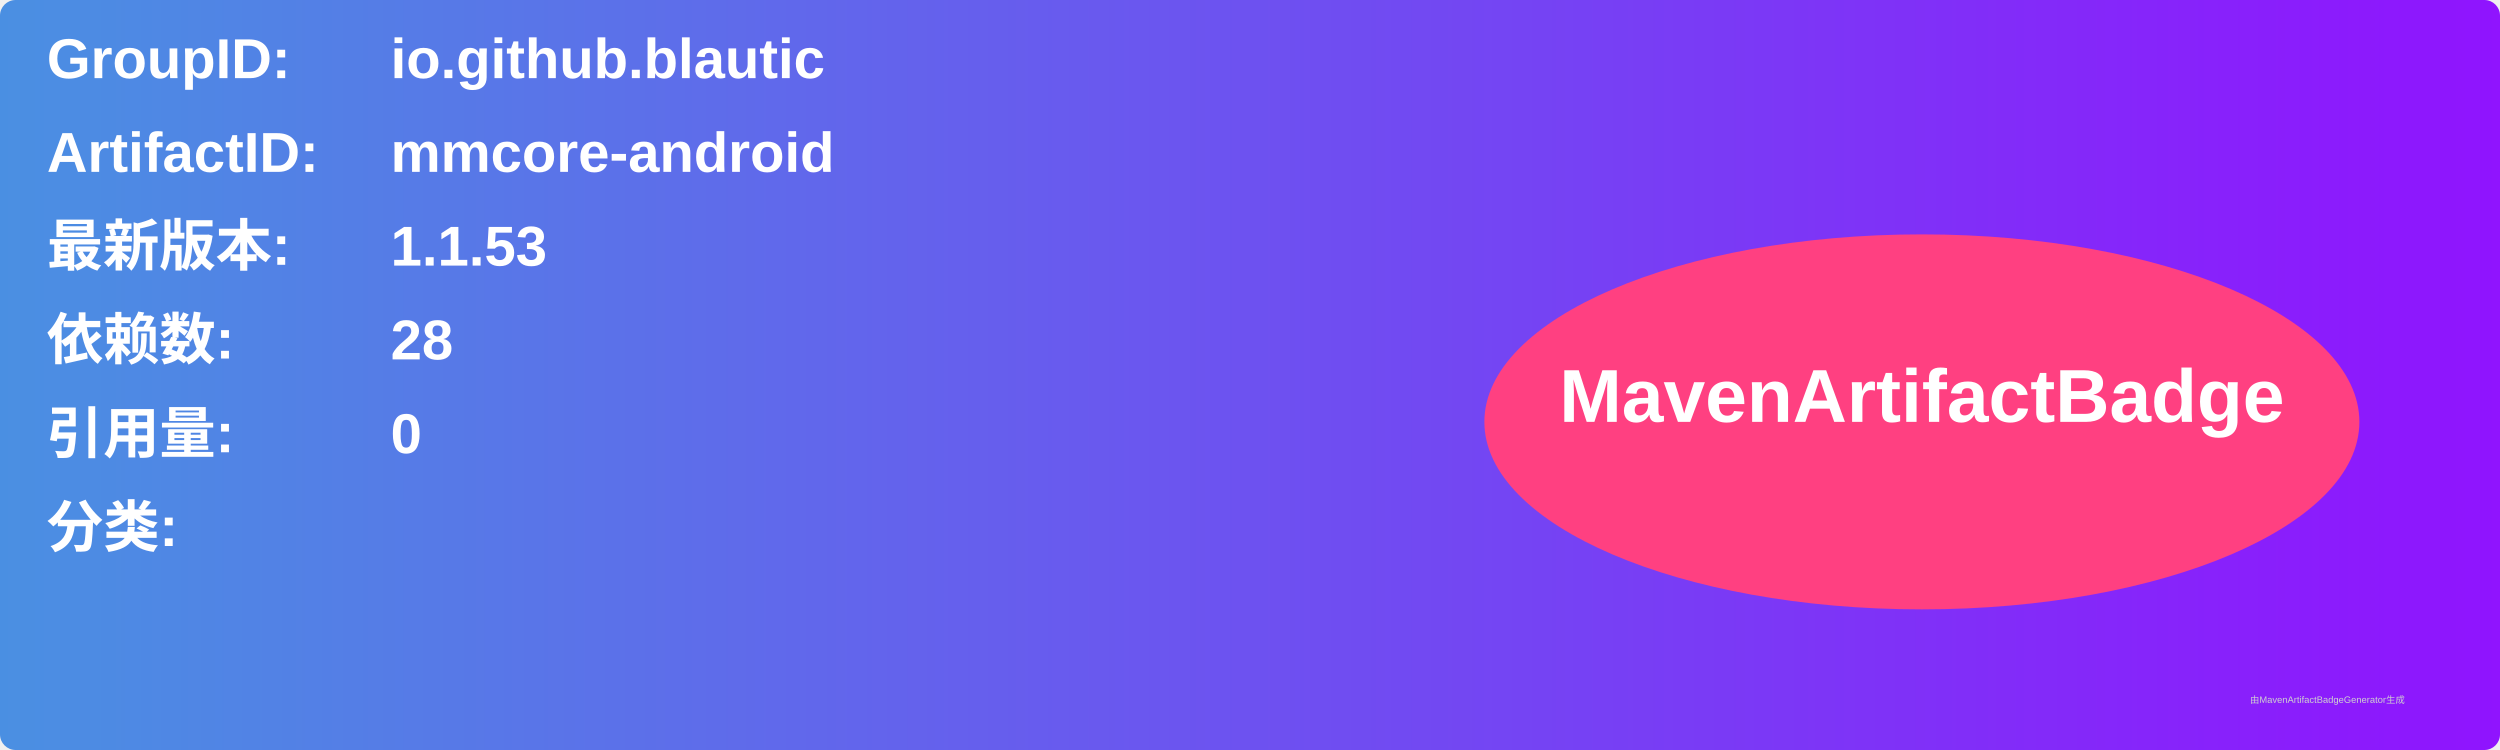
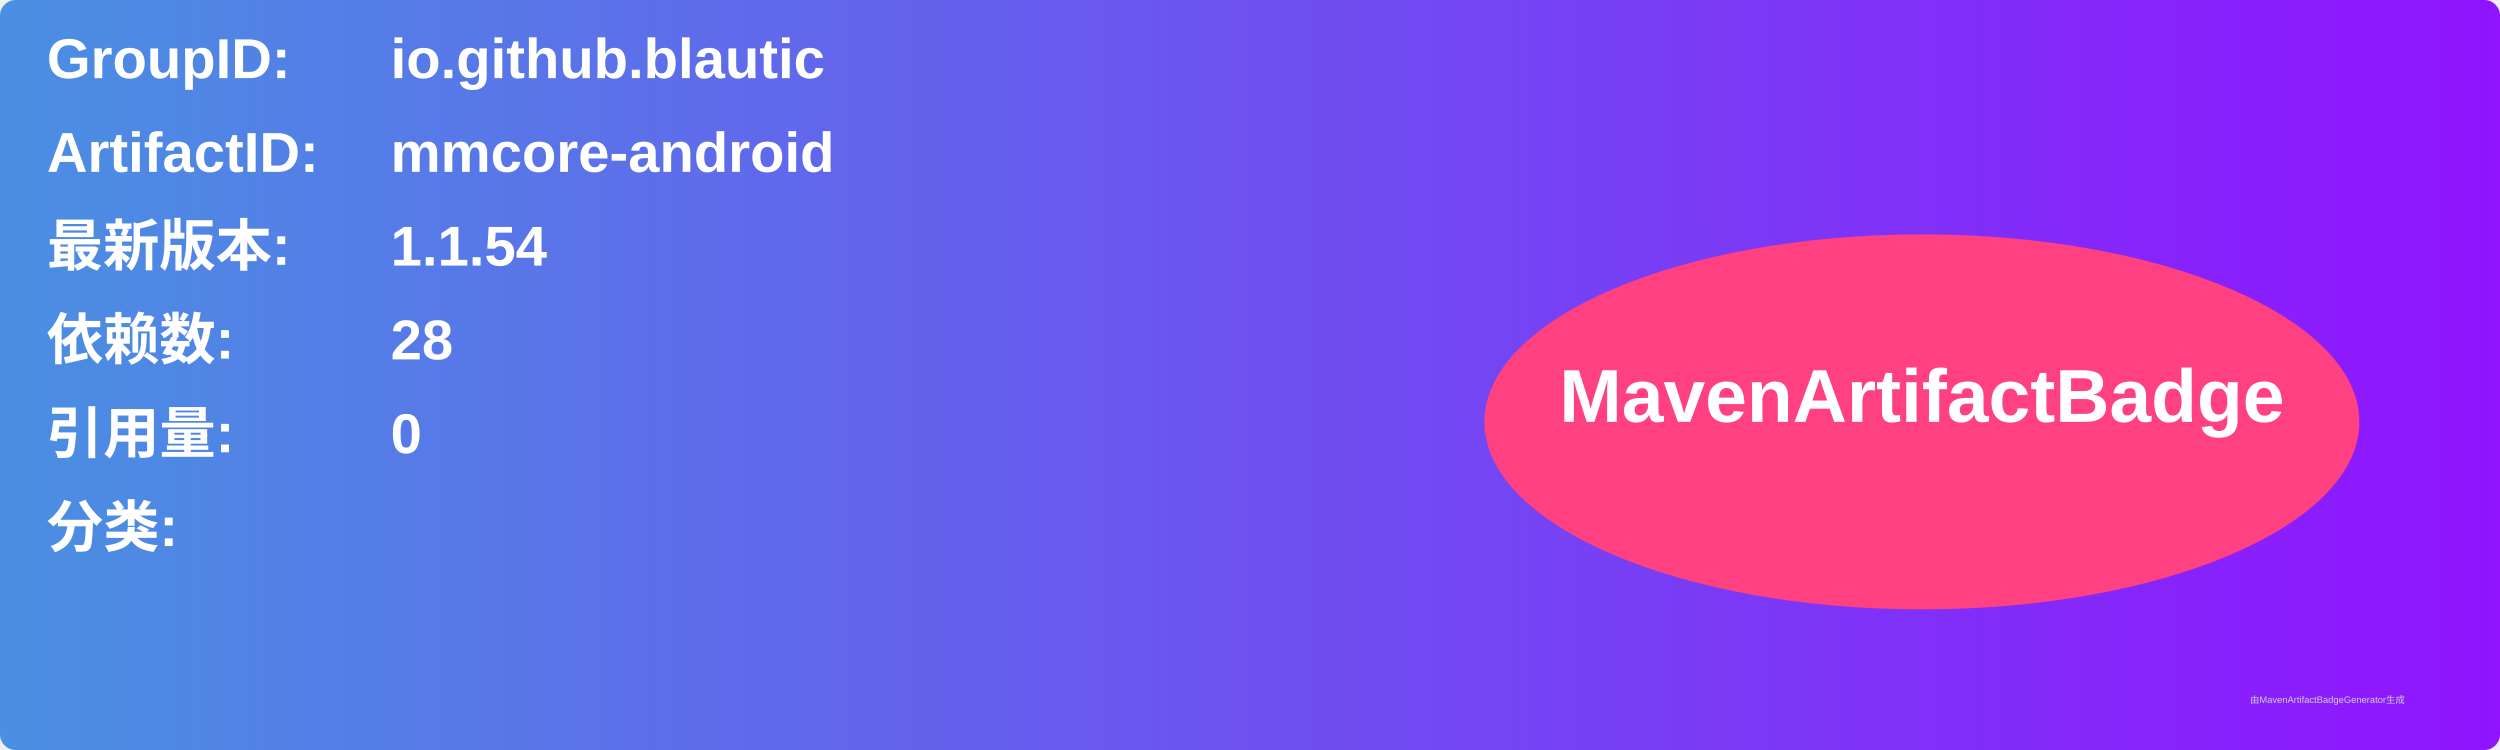
<svg xmlns="http://www.w3.org/2000/svg" width="800" height="240" viewBox="0 0 800 240">
  <linearGradient id="grad" x1="0%" y1="0%" x2="100%" y2="0%">
    <stop offset="0%" stop-color="#4a90e2" />
    <stop offset="100%" stop-color="#9013fe" />
  </linearGradient>
  <rect width="100%" height="100%" rx="5" ry="5" fill="url(#grad)" />
  <g transform="translate(15, 15)">
    <text x="0" y="10" font-family="Arial" font-size="18" fill="white" font-weight="bold" width="260">GroupID:</text>
    <text x="110" y="10" font-family="Arial" font-size="18" fill="white" font-weight="bold" width="460">io.github.blautic</text>
    <text x="0" y="40" font-family="Arial" font-size="18" fill="white" font-weight="bold" width="260">ArtifactID:</text>
    <text x="110" y="40" font-family="Arial" font-size="18" fill="white" font-weight="bold" width="460">mmcore-android</text>
    <text x="0" y="70" font-family="Arial" font-size="18" fill="white" font-weight="bold">最新版本:</text>
    <text x="110" y="70" font-family="Arial" font-size="18" fill="white" font-weight="bold">
-       <tspan font-weight="bold">1.1.53</tspan>
+       <tspan font-weight="bold">1.1.54</tspan>
    </text>
    <text x="0" y="100" font-family="Arial" font-size="18" fill="white" font-weight="bold">依赖数: </text>
    <text x="110" y="100" font-family="Arial" font-size="18" fill="white">
      <tspan font-weight="bold">28</tspan>
    </text>
    <text x="0" y="130" font-family="Arial" font-size="18" fill="white" font-weight="bold">引用量: </text>
    <text x="110" y="130" font-family="Arial" font-size="18" fill="white">
      <tspan font-weight="bold">0</tspan>
    </text>
    <text x="0" y="160" font-family="Arial" font-size="18" fill="white" font-weight="bold">分类:</text>
    <text x="10" y="190" font-family="Arial" font-size="10" fill="white">
      <tspan font-weight="bold" />
    </text>
    <ellipse cx="600" cy="120" rx="140" ry="60" fill="#ff4081" />
    <text x="600" y="120" text-anchor="middle" font-family="Arial" font-size="24" fill="white" font-weight="bold">MavenArtifactBadge</text>
  </g>
  <text x="720" y="225" font-family="Arial" font-size="3" fill="#d0d0d0">由MavenArtifactBadgeGenerator生成</text>
</svg>
